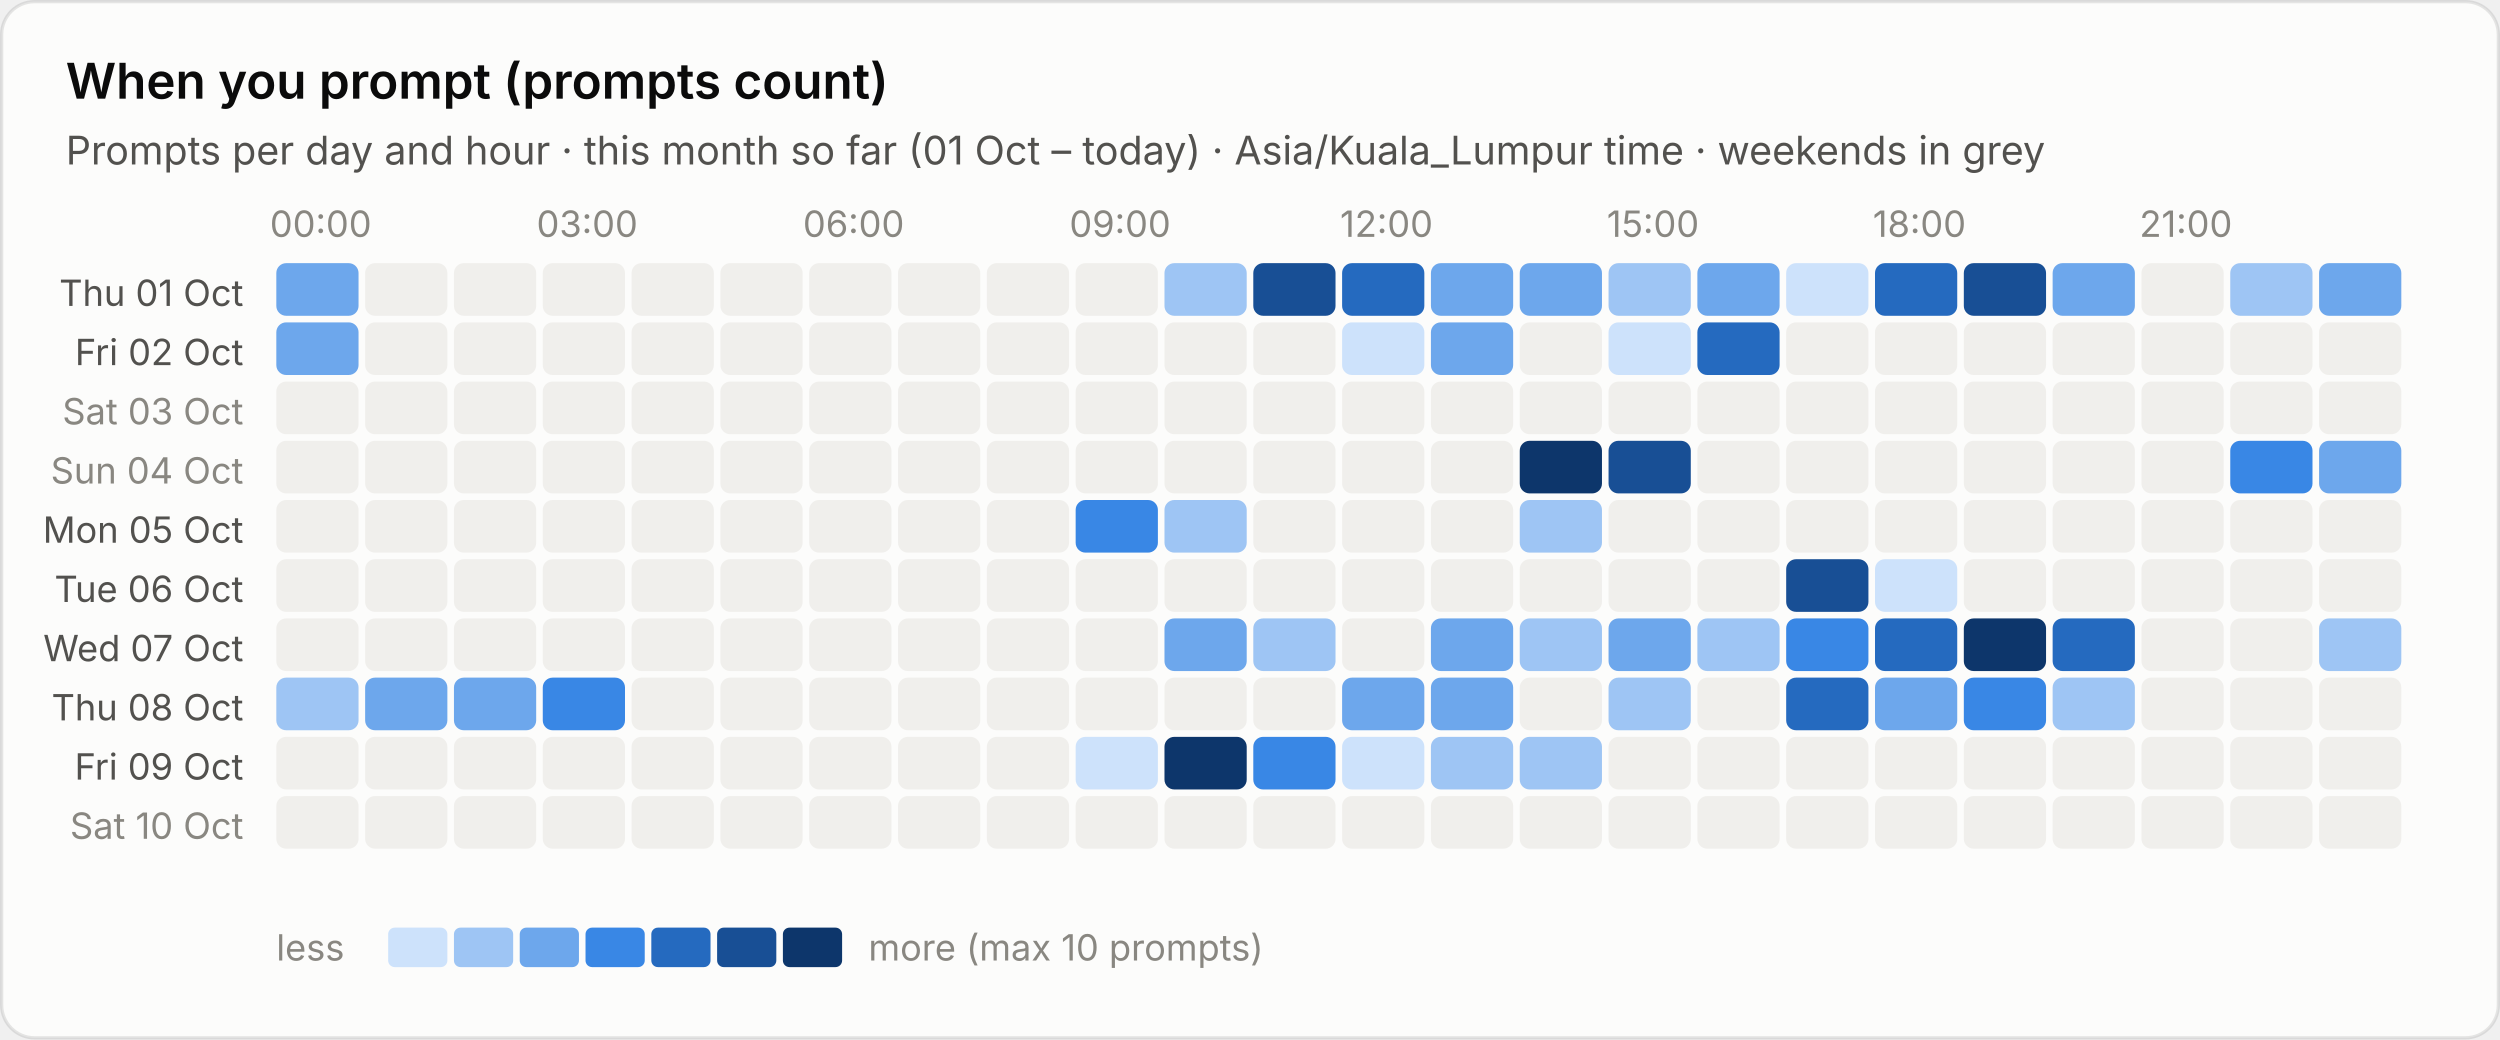
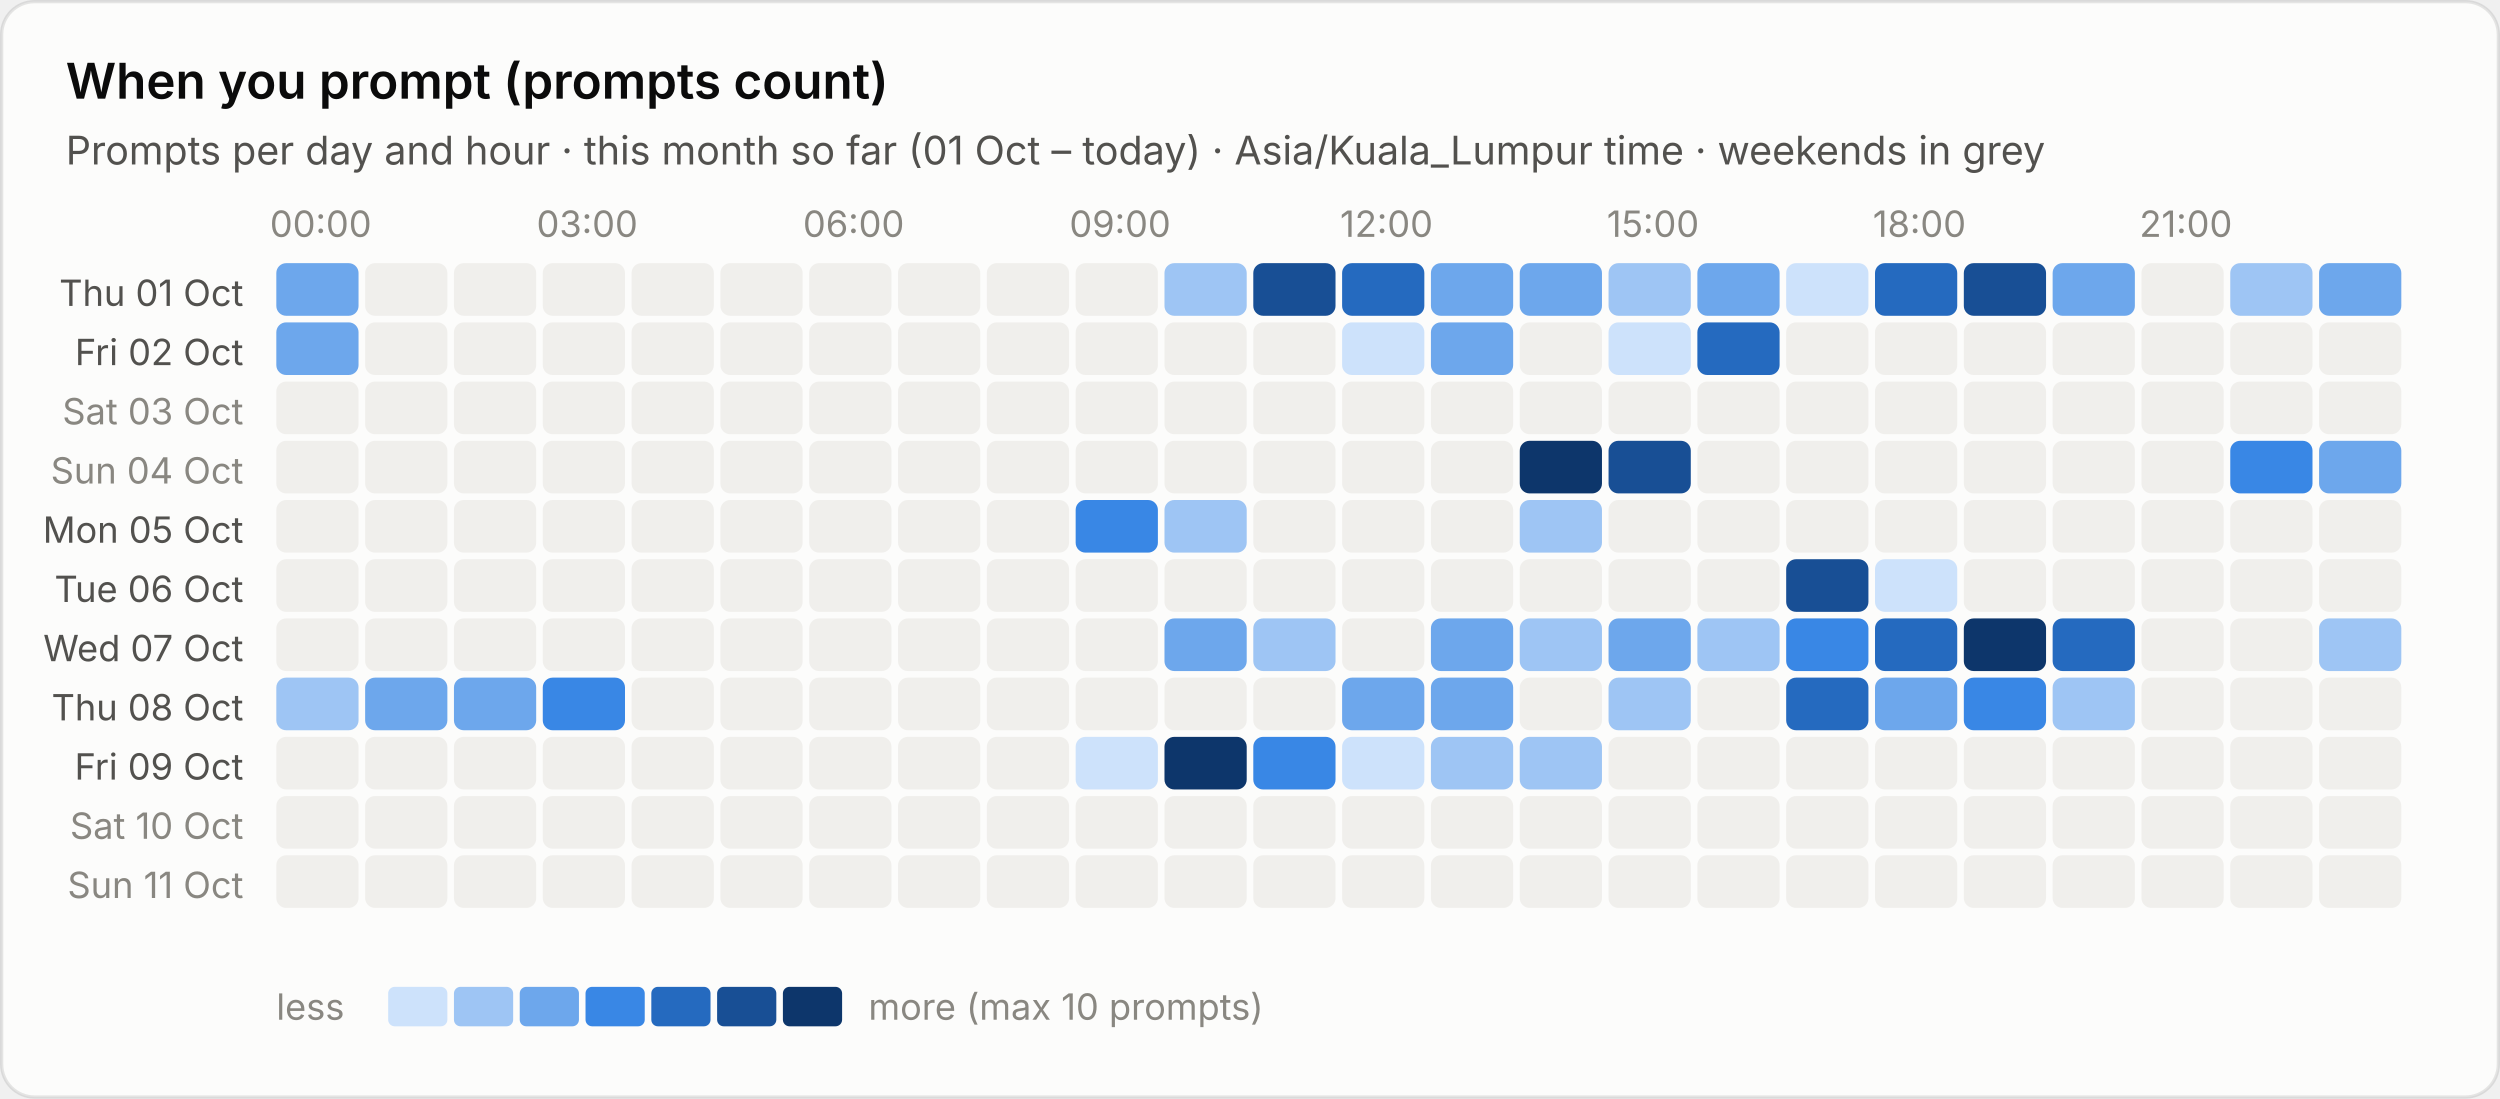
- <svg xmlns="http://www.w3.org/2000/svg" viewBox="0 0 760 316" width="760" height="316" role="img" aria-label="When you prompt (prompts count)">
+ <svg xmlns="http://www.w3.org/2000/svg" viewBox="0 0 760 334" width="760" height="334" role="img" aria-label="When you prompt (prompts count)">
  <style>text{font-family:system-ui,-apple-system,"Segoe UI",sans-serif;font-variant-numeric:tabular-nums}.bg{fill:#fcfcfb;stroke:rgba(11,11,11,.10)}.tp{fill:#0b0b0b}.ts{fill:#52514e}.tm{fill:#898781}.grid{stroke:#e1e0d9;stroke-width:1}.base{stroke:#c3c2b7;stroke-width:1}.so{fill:#b5b3ad}.lo{stroke:#b5b3ad}.qe{fill:#f0efec}.ring{stroke:#fcfcfb}.area{fill-opacity:.1}.s0{fill:#2a78d6}.l0{stroke:#2a78d6}.s1{fill:#eb6834}.l1{stroke:#eb6834}.s2{fill:#1baf7a}.l2{stroke:#1baf7a}.s3{fill:#eda100}.l3{stroke:#eda100}.s4{fill:#e87ba4}.l4{stroke:#e87ba4}.s5{fill:#008300}.l5{stroke:#008300}.s6{fill:#4a3aa7}.l6{stroke:#4a3aa7}.s7{fill:#e34948}.l7{stroke:#e34948}.q0{fill:#cde2fb}.q1{fill:#9ec5f4}.q2{fill:#6da7ec}.q3{fill:#3987e5}.q4{fill:#256abf}.q5{fill:#184f95}.q6{fill:#0d366b}.r0{fill:#f8d4d4}.r1{fill:#ec8f8f}.r2{fill:#c42f2f}.a0{fill:#fbe3e3}.a1{fill:#f5b8b8}.a2{fill:#ec8f8f}.a3{fill:#d65252}.a4{fill:#a82525}.tq0{fill:#0b0b0b}.tq1{fill:#0b0b0b}.tq2{fill:#0b0b0b}.tq3{fill:#ffffff}.tq4{fill:#ffffff}.tq5{fill:#ffffff}.tq6{fill:#ffffff}.tr0{fill:#0b0b0b}.tr1{fill:#0b0b0b}.tr2{fill:#ffffff}.ta0{fill:#0b0b0b}.ta1{fill:#0b0b0b}.ta2{fill:#0b0b0b}.ta3{fill:#ffffff}.ta4{fill:#ffffff}.tw{fill:#ffffff}@media (prefers-color-scheme:dark){.bg{fill:#1a1a19;stroke:rgba(255,255,255,.10)}.tp{fill:#fff}.ts{fill:#c3c2b7}.tm{fill:#898781}.grid{stroke:#2c2c2a}.base{stroke:#383835}.so{fill:#5c5b57}.lo{stroke:#5c5b57}.qe{fill:#262624}.ring{stroke:#1a1a19}.s0{fill:#3987e5}.l0{stroke:#3987e5}.s1{fill:#d95926}.l1{stroke:#d95926}.s2{fill:#199e70}.l2{stroke:#199e70}.s3{fill:#c98500}.l3{stroke:#c98500}.s4{fill:#d55181}.l4{stroke:#d55181}.s5{fill:#008300}.l5{stroke:#008300}.s6{fill:#9085e9}.l6{stroke:#9085e9}.s7{fill:#e66767}.l7{stroke:#e66767}.q0{fill:#16263a}.q1{fill:#123a66}.q2{fill:#184f95}.q3{fill:#256abf}.q4{fill:#3987e5}.q5{fill:#6da7ec}.q6{fill:#b7d3f6}.r0{fill:#4a2023}.r1{fill:#8c2c2f}.r2{fill:#e25555}.a0{fill:#3a1a1c}.a1{fill:#5e2427}.a2{fill:#8c2c2f}.a3{fill:#c43c3f}.a4{fill:#f07070}.tq0{fill:#ffffff}.tq1{fill:#ffffff}.tq2{fill:#ffffff}.tq3{fill:#ffffff}.tq4{fill:#ffffff}.tq5{fill:#0b0b0b}.tq6{fill:#0b0b0b}.tr0{fill:#ffffff}.tr1{fill:#ffffff}.tr2{fill:#ffffff}.ta0{fill:#ffffff}.ta1{fill:#ffffff}.ta2{fill:#ffffff}.ta3{fill:#ffffff}.ta4{fill:#0b0b0b}.tw{fill:#ffffff}}</style>
-   <rect class="bg" x=".5" y=".5" width="759" height="315" rx="10" />
+   <rect class="bg" x=".5" y=".5" width="759" height="333" rx="10" />
  <text class="tp" x="20" y="30" font-size="15" font-weight="600">When you prompt (prompts count)</text>
  <text class="ts" x="20" y="50" font-size="12">Prompts per day and hour · this month so far (01 Oct – today) · Asia/Kuala_Lumpur time · weekends in grey</text>
  <text class="tm" x="97.5" y="72" font-size="11" text-anchor="middle">00:00</text>
  <text class="tm" x="178.5" y="72" font-size="11" text-anchor="middle">03:00</text>
  <text class="tm" x="259.5" y="72" font-size="11" text-anchor="middle">06:00</text>
  <text class="tm" x="340.5" y="72" font-size="11" text-anchor="middle">09:00</text>
  <text class="tm" x="421.5" y="72" font-size="11" text-anchor="middle">12:00</text>
  <text class="tm" x="502.5" y="72" font-size="11" text-anchor="middle">15:00</text>
  <text class="tm" x="583.5" y="72" font-size="11" text-anchor="middle">18:00</text>
  <text class="tm" x="664.5" y="72" font-size="11" text-anchor="middle">21:00</text>
  <text class="ts" x="74" y="93.0" font-size="11" text-anchor="end">Thu 01 Oct</text>
  <rect class="q2" x="84.0" y="80.0" width="25" height="16" rx="3" />
  <rect class="qe" x="111.0" y="80.0" width="25" height="16" rx="3" />
  <rect class="qe" x="138.0" y="80.0" width="25" height="16" rx="3" />
  <rect class="qe" x="165.0" y="80.0" width="25" height="16" rx="3" />
  <rect class="qe" x="192.0" y="80.0" width="25" height="16" rx="3" />
  <rect class="qe" x="219.0" y="80.0" width="25" height="16" rx="3" />
  <rect class="qe" x="246.0" y="80.0" width="25" height="16" rx="3" />
  <rect class="qe" x="273.0" y="80.0" width="25" height="16" rx="3" />
  <rect class="qe" x="300.0" y="80.0" width="25" height="16" rx="3" />
  <rect class="qe" x="327.0" y="80.0" width="25" height="16" rx="3" />
  <rect class="q1" x="354.0" y="80.0" width="25" height="16" rx="3" />
  <rect class="q5" x="381.0" y="80.0" width="25" height="16" rx="3" />
  <rect class="q4" x="408.0" y="80.0" width="25" height="16" rx="3" />
  <rect class="q2" x="435.0" y="80.0" width="25" height="16" rx="3" />
  <rect class="q2" x="462.0" y="80.0" width="25" height="16" rx="3" />
  <rect class="q1" x="489.0" y="80.0" width="25" height="16" rx="3" />
  <rect class="q2" x="516.0" y="80.0" width="25" height="16" rx="3" />
  <rect class="q0" x="543.0" y="80.0" width="25" height="16" rx="3" />
  <rect class="q4" x="570.0" y="80.0" width="25" height="16" rx="3" />
  <rect class="q5" x="597.0" y="80.0" width="25" height="16" rx="3" />
  <rect class="q2" x="624.0" y="80.0" width="25" height="16" rx="3" />
  <rect class="qe" x="651.0" y="80.0" width="25" height="16" rx="3" />
  <rect class="q1" x="678.0" y="80.0" width="25" height="16" rx="3" />
  <rect class="q2" x="705.0" y="80.0" width="25" height="16" rx="3" />
  <text class="ts" x="74" y="111.0" font-size="11" text-anchor="end">Fri 02 Oct</text>
  <rect class="q2" x="84.0" y="98.0" width="25" height="16" rx="3" />
  <rect class="qe" x="111.0" y="98.0" width="25" height="16" rx="3" />
  <rect class="qe" x="138.0" y="98.0" width="25" height="16" rx="3" />
  <rect class="qe" x="165.0" y="98.0" width="25" height="16" rx="3" />
  <rect class="qe" x="192.0" y="98.0" width="25" height="16" rx="3" />
  <rect class="qe" x="219.0" y="98.0" width="25" height="16" rx="3" />
  <rect class="qe" x="246.0" y="98.0" width="25" height="16" rx="3" />
  <rect class="qe" x="273.0" y="98.0" width="25" height="16" rx="3" />
  <rect class="qe" x="300.0" y="98.0" width="25" height="16" rx="3" />
  <rect class="qe" x="327.0" y="98.0" width="25" height="16" rx="3" />
  <rect class="qe" x="354.0" y="98.0" width="25" height="16" rx="3" />
  <rect class="qe" x="381.0" y="98.0" width="25" height="16" rx="3" />
  <rect class="q0" x="408.0" y="98.0" width="25" height="16" rx="3" />
  <rect class="q2" x="435.0" y="98.0" width="25" height="16" rx="3" />
  <rect class="qe" x="462.0" y="98.0" width="25" height="16" rx="3" />
  <rect class="q0" x="489.0" y="98.0" width="25" height="16" rx="3" />
  <rect class="q4" x="516.0" y="98.0" width="25" height="16" rx="3" />
  <rect class="qe" x="543.0" y="98.0" width="25" height="16" rx="3" />
  <rect class="qe" x="570.0" y="98.0" width="25" height="16" rx="3" />
  <rect class="qe" x="597.0" y="98.0" width="25" height="16" rx="3" />
  <rect class="qe" x="624.0" y="98.0" width="25" height="16" rx="3" />
  <rect class="qe" x="651.0" y="98.0" width="25" height="16" rx="3" />
  <rect class="qe" x="678.0" y="98.0" width="25" height="16" rx="3" />
  <rect class="qe" x="705.0" y="98.0" width="25" height="16" rx="3" />
  <text class="tm" x="74" y="129.0" font-size="11" text-anchor="end">Sat 03 Oct</text>
  <rect class="qe" x="84.0" y="116.0" width="25" height="16" rx="3" />
  <rect class="qe" x="111.0" y="116.0" width="25" height="16" rx="3" />
  <rect class="qe" x="138.0" y="116.0" width="25" height="16" rx="3" />
  <rect class="qe" x="165.0" y="116.0" width="25" height="16" rx="3" />
  <rect class="qe" x="192.0" y="116.0" width="25" height="16" rx="3" />
  <rect class="qe" x="219.0" y="116.0" width="25" height="16" rx="3" />
  <rect class="qe" x="246.0" y="116.0" width="25" height="16" rx="3" />
  <rect class="qe" x="273.0" y="116.0" width="25" height="16" rx="3" />
  <rect class="qe" x="300.0" y="116.0" width="25" height="16" rx="3" />
  <rect class="qe" x="327.0" y="116.0" width="25" height="16" rx="3" />
  <rect class="qe" x="354.0" y="116.0" width="25" height="16" rx="3" />
  <rect class="qe" x="381.0" y="116.0" width="25" height="16" rx="3" />
  <rect class="qe" x="408.0" y="116.0" width="25" height="16" rx="3" />
  <rect class="qe" x="435.0" y="116.0" width="25" height="16" rx="3" />
  <rect class="qe" x="462.0" y="116.0" width="25" height="16" rx="3" />
  <rect class="qe" x="489.0" y="116.0" width="25" height="16" rx="3" />
  <rect class="qe" x="516.0" y="116.0" width="25" height="16" rx="3" />
  <rect class="qe" x="543.0" y="116.0" width="25" height="16" rx="3" />
  <rect class="qe" x="570.0" y="116.0" width="25" height="16" rx="3" />
  <rect class="qe" x="597.0" y="116.0" width="25" height="16" rx="3" />
  <rect class="qe" x="624.0" y="116.0" width="25" height="16" rx="3" />
  <rect class="qe" x="651.0" y="116.0" width="25" height="16" rx="3" />
  <rect class="qe" x="678.0" y="116.0" width="25" height="16" rx="3" />
  <rect class="qe" x="705.0" y="116.0" width="25" height="16" rx="3" />
  <text class="tm" x="74" y="147.0" font-size="11" text-anchor="end">Sun 04 Oct</text>
  <rect class="qe" x="84.0" y="134.0" width="25" height="16" rx="3" />
  <rect class="qe" x="111.0" y="134.0" width="25" height="16" rx="3" />
  <rect class="qe" x="138.0" y="134.0" width="25" height="16" rx="3" />
  <rect class="qe" x="165.0" y="134.0" width="25" height="16" rx="3" />
  <rect class="qe" x="192.0" y="134.0" width="25" height="16" rx="3" />
  <rect class="qe" x="219.0" y="134.0" width="25" height="16" rx="3" />
  <rect class="qe" x="246.0" y="134.0" width="25" height="16" rx="3" />
  <rect class="qe" x="273.0" y="134.0" width="25" height="16" rx="3" />
  <rect class="qe" x="300.0" y="134.0" width="25" height="16" rx="3" />
  <rect class="qe" x="327.0" y="134.0" width="25" height="16" rx="3" />
  <rect class="qe" x="354.0" y="134.0" width="25" height="16" rx="3" />
  <rect class="qe" x="381.0" y="134.0" width="25" height="16" rx="3" />
  <rect class="qe" x="408.0" y="134.0" width="25" height="16" rx="3" />
  <rect class="qe" x="435.0" y="134.0" width="25" height="16" rx="3" />
  <rect class="q6" x="462.0" y="134.0" width="25" height="16" rx="3" />
  <rect class="q5" x="489.0" y="134.0" width="25" height="16" rx="3" />
  <rect class="qe" x="516.0" y="134.0" width="25" height="16" rx="3" />
  <rect class="qe" x="543.0" y="134.0" width="25" height="16" rx="3" />
  <rect class="qe" x="570.0" y="134.0" width="25" height="16" rx="3" />
  <rect class="qe" x="597.0" y="134.0" width="25" height="16" rx="3" />
  <rect class="qe" x="624.0" y="134.0" width="25" height="16" rx="3" />
  <rect class="qe" x="651.0" y="134.0" width="25" height="16" rx="3" />
  <rect class="q3" x="678.0" y="134.0" width="25" height="16" rx="3" />
  <rect class="q2" x="705.0" y="134.0" width="25" height="16" rx="3" />
  <text class="ts" x="74" y="165.0" font-size="11" text-anchor="end">Mon 05 Oct</text>
  <rect class="qe" x="84.0" y="152.0" width="25" height="16" rx="3" />
  <rect class="qe" x="111.0" y="152.0" width="25" height="16" rx="3" />
  <rect class="qe" x="138.0" y="152.0" width="25" height="16" rx="3" />
  <rect class="qe" x="165.0" y="152.0" width="25" height="16" rx="3" />
  <rect class="qe" x="192.0" y="152.0" width="25" height="16" rx="3" />
  <rect class="qe" x="219.0" y="152.0" width="25" height="16" rx="3" />
  <rect class="qe" x="246.0" y="152.0" width="25" height="16" rx="3" />
  <rect class="qe" x="273.0" y="152.0" width="25" height="16" rx="3" />
  <rect class="qe" x="300.0" y="152.0" width="25" height="16" rx="3" />
  <rect class="q3" x="327.0" y="152.0" width="25" height="16" rx="3" />
  <rect class="q1" x="354.0" y="152.0" width="25" height="16" rx="3" />
  <rect class="qe" x="381.0" y="152.0" width="25" height="16" rx="3" />
  <rect class="qe" x="408.0" y="152.0" width="25" height="16" rx="3" />
  <rect class="qe" x="435.0" y="152.0" width="25" height="16" rx="3" />
  <rect class="q1" x="462.0" y="152.0" width="25" height="16" rx="3" />
  <rect class="qe" x="489.0" y="152.0" width="25" height="16" rx="3" />
  <rect class="qe" x="516.0" y="152.0" width="25" height="16" rx="3" />
  <rect class="qe" x="543.0" y="152.0" width="25" height="16" rx="3" />
  <rect class="qe" x="570.0" y="152.0" width="25" height="16" rx="3" />
  <rect class="qe" x="597.0" y="152.0" width="25" height="16" rx="3" />
  <rect class="qe" x="624.0" y="152.0" width="25" height="16" rx="3" />
  <rect class="qe" x="651.0" y="152.0" width="25" height="16" rx="3" />
  <rect class="qe" x="678.0" y="152.0" width="25" height="16" rx="3" />
  <rect class="qe" x="705.0" y="152.0" width="25" height="16" rx="3" />
  <text class="ts" x="74" y="183.0" font-size="11" text-anchor="end">Tue 06 Oct</text>
  <rect class="qe" x="84.0" y="170.0" width="25" height="16" rx="3" />
  <rect class="qe" x="111.0" y="170.0" width="25" height="16" rx="3" />
  <rect class="qe" x="138.0" y="170.0" width="25" height="16" rx="3" />
  <rect class="qe" x="165.0" y="170.0" width="25" height="16" rx="3" />
  <rect class="qe" x="192.0" y="170.0" width="25" height="16" rx="3" />
  <rect class="qe" x="219.0" y="170.0" width="25" height="16" rx="3" />
  <rect class="qe" x="246.0" y="170.0" width="25" height="16" rx="3" />
  <rect class="qe" x="273.0" y="170.0" width="25" height="16" rx="3" />
  <rect class="qe" x="300.0" y="170.0" width="25" height="16" rx="3" />
  <rect class="qe" x="327.0" y="170.0" width="25" height="16" rx="3" />
  <rect class="qe" x="354.0" y="170.0" width="25" height="16" rx="3" />
  <rect class="qe" x="381.0" y="170.0" width="25" height="16" rx="3" />
  <rect class="qe" x="408.0" y="170.0" width="25" height="16" rx="3" />
  <rect class="qe" x="435.0" y="170.0" width="25" height="16" rx="3" />
  <rect class="qe" x="462.0" y="170.0" width="25" height="16" rx="3" />
  <rect class="qe" x="489.0" y="170.0" width="25" height="16" rx="3" />
  <rect class="qe" x="516.0" y="170.0" width="25" height="16" rx="3" />
  <rect class="q5" x="543.0" y="170.0" width="25" height="16" rx="3" />
  <rect class="q0" x="570.0" y="170.0" width="25" height="16" rx="3" />
  <rect class="qe" x="597.0" y="170.0" width="25" height="16" rx="3" />
  <rect class="qe" x="624.0" y="170.0" width="25" height="16" rx="3" />
  <rect class="qe" x="651.0" y="170.0" width="25" height="16" rx="3" />
  <rect class="qe" x="678.0" y="170.0" width="25" height="16" rx="3" />
  <rect class="qe" x="705.0" y="170.0" width="25" height="16" rx="3" />
  <text class="ts" x="74" y="201.0" font-size="11" text-anchor="end">Wed 07 Oct</text>
  <rect class="qe" x="84.0" y="188.0" width="25" height="16" rx="3" />
  <rect class="qe" x="111.0" y="188.0" width="25" height="16" rx="3" />
  <rect class="qe" x="138.0" y="188.0" width="25" height="16" rx="3" />
  <rect class="qe" x="165.0" y="188.0" width="25" height="16" rx="3" />
  <rect class="qe" x="192.0" y="188.0" width="25" height="16" rx="3" />
  <rect class="qe" x="219.0" y="188.0" width="25" height="16" rx="3" />
  <rect class="qe" x="246.0" y="188.0" width="25" height="16" rx="3" />
  <rect class="qe" x="273.0" y="188.0" width="25" height="16" rx="3" />
  <rect class="qe" x="300.0" y="188.0" width="25" height="16" rx="3" />
  <rect class="qe" x="327.0" y="188.0" width="25" height="16" rx="3" />
  <rect class="q2" x="354.0" y="188.0" width="25" height="16" rx="3" />
  <rect class="q1" x="381.0" y="188.0" width="25" height="16" rx="3" />
  <rect class="qe" x="408.0" y="188.0" width="25" height="16" rx="3" />
  <rect class="q2" x="435.0" y="188.0" width="25" height="16" rx="3" />
  <rect class="q1" x="462.0" y="188.0" width="25" height="16" rx="3" />
  <rect class="q2" x="489.0" y="188.0" width="25" height="16" rx="3" />
  <rect class="q1" x="516.0" y="188.0" width="25" height="16" rx="3" />
  <rect class="q3" x="543.0" y="188.0" width="25" height="16" rx="3" />
  <rect class="q4" x="570.0" y="188.0" width="25" height="16" rx="3" />
  <rect class="q6" x="597.0" y="188.0" width="25" height="16" rx="3" />
  <rect class="q4" x="624.0" y="188.0" width="25" height="16" rx="3" />
  <rect class="qe" x="651.0" y="188.0" width="25" height="16" rx="3" />
  <rect class="qe" x="678.0" y="188.0" width="25" height="16" rx="3" />
  <rect class="q1" x="705.0" y="188.0" width="25" height="16" rx="3" />
  <text class="ts" x="74" y="219.0" font-size="11" text-anchor="end">Thu 08 Oct</text>
  <rect class="q1" x="84.0" y="206.0" width="25" height="16" rx="3" />
  <rect class="q2" x="111.0" y="206.0" width="25" height="16" rx="3" />
  <rect class="q2" x="138.0" y="206.0" width="25" height="16" rx="3" />
  <rect class="q3" x="165.0" y="206.0" width="25" height="16" rx="3" />
  <rect class="qe" x="192.0" y="206.0" width="25" height="16" rx="3" />
  <rect class="qe" x="219.0" y="206.0" width="25" height="16" rx="3" />
  <rect class="qe" x="246.0" y="206.0" width="25" height="16" rx="3" />
  <rect class="qe" x="273.0" y="206.0" width="25" height="16" rx="3" />
  <rect class="qe" x="300.0" y="206.0" width="25" height="16" rx="3" />
  <rect class="qe" x="327.0" y="206.0" width="25" height="16" rx="3" />
  <rect class="qe" x="354.0" y="206.0" width="25" height="16" rx="3" />
  <rect class="qe" x="381.0" y="206.0" width="25" height="16" rx="3" />
  <rect class="q2" x="408.0" y="206.0" width="25" height="16" rx="3" />
  <rect class="q2" x="435.0" y="206.0" width="25" height="16" rx="3" />
  <rect class="qe" x="462.0" y="206.0" width="25" height="16" rx="3" />
  <rect class="q1" x="489.0" y="206.0" width="25" height="16" rx="3" />
  <rect class="qe" x="516.0" y="206.0" width="25" height="16" rx="3" />
  <rect class="q4" x="543.0" y="206.0" width="25" height="16" rx="3" />
  <rect class="q2" x="570.0" y="206.0" width="25" height="16" rx="3" />
  <rect class="q3" x="597.0" y="206.0" width="25" height="16" rx="3" />
  <rect class="q1" x="624.0" y="206.0" width="25" height="16" rx="3" />
  <rect class="qe" x="651.0" y="206.0" width="25" height="16" rx="3" />
  <rect class="qe" x="678.0" y="206.0" width="25" height="16" rx="3" />
  <rect class="qe" x="705.0" y="206.0" width="25" height="16" rx="3" />
  <text class="ts" x="74" y="237.0" font-size="11" text-anchor="end">Fri 09 Oct</text>
  <rect class="qe" x="84.0" y="224.0" width="25" height="16" rx="3" />
  <rect class="qe" x="111.0" y="224.0" width="25" height="16" rx="3" />
  <rect class="qe" x="138.0" y="224.0" width="25" height="16" rx="3" />
  <rect class="qe" x="165.0" y="224.0" width="25" height="16" rx="3" />
  <rect class="qe" x="192.0" y="224.0" width="25" height="16" rx="3" />
  <rect class="qe" x="219.0" y="224.0" width="25" height="16" rx="3" />
  <rect class="qe" x="246.0" y="224.0" width="25" height="16" rx="3" />
  <rect class="qe" x="273.0" y="224.0" width="25" height="16" rx="3" />
  <rect class="qe" x="300.0" y="224.0" width="25" height="16" rx="3" />
  <rect class="q0" x="327.0" y="224.0" width="25" height="16" rx="3" />
  <rect class="q6" x="354.0" y="224.0" width="25" height="16" rx="3" />
  <rect class="q3" x="381.0" y="224.0" width="25" height="16" rx="3" />
  <rect class="q0" x="408.0" y="224.0" width="25" height="16" rx="3" />
  <rect class="q1" x="435.0" y="224.0" width="25" height="16" rx="3" />
  <rect class="q1" x="462.0" y="224.0" width="25" height="16" rx="3" />
  <rect class="qe" x="489.0" y="224.0" width="25" height="16" rx="3" />
  <rect class="qe" x="516.0" y="224.0" width="25" height="16" rx="3" />
  <rect class="qe" x="543.0" y="224.0" width="25" height="16" rx="3" />
  <rect class="qe" x="570.0" y="224.0" width="25" height="16" rx="3" />
  <rect class="qe" x="597.0" y="224.0" width="25" height="16" rx="3" />
  <rect class="qe" x="624.0" y="224.0" width="25" height="16" rx="3" />
  <rect class="qe" x="651.0" y="224.0" width="25" height="16" rx="3" />
  <rect class="qe" x="678.0" y="224.0" width="25" height="16" rx="3" />
  <rect class="qe" x="705.0" y="224.0" width="25" height="16" rx="3" />
  <text class="tm" x="74" y="255.0" font-size="11" text-anchor="end">Sat 10 Oct</text>
  <rect class="qe" x="84.0" y="242.0" width="25" height="16" rx="3" />
  <rect class="qe" x="111.0" y="242.0" width="25" height="16" rx="3" />
  <rect class="qe" x="138.0" y="242.0" width="25" height="16" rx="3" />
  <rect class="qe" x="165.0" y="242.0" width="25" height="16" rx="3" />
  <rect class="qe" x="192.0" y="242.0" width="25" height="16" rx="3" />
  <rect class="qe" x="219.0" y="242.0" width="25" height="16" rx="3" />
  <rect class="qe" x="246.0" y="242.0" width="25" height="16" rx="3" />
  <rect class="qe" x="273.0" y="242.0" width="25" height="16" rx="3" />
  <rect class="qe" x="300.0" y="242.0" width="25" height="16" rx="3" />
  <rect class="qe" x="327.0" y="242.0" width="25" height="16" rx="3" />
  <rect class="qe" x="354.0" y="242.0" width="25" height="16" rx="3" />
  <rect class="qe" x="381.0" y="242.0" width="25" height="16" rx="3" />
  <rect class="qe" x="408.0" y="242.0" width="25" height="16" rx="3" />
  <rect class="qe" x="435.0" y="242.0" width="25" height="16" rx="3" />
  <rect class="qe" x="462.0" y="242.0" width="25" height="16" rx="3" />
  <rect class="qe" x="489.0" y="242.0" width="25" height="16" rx="3" />
  <rect class="qe" x="516.0" y="242.0" width="25" height="16" rx="3" />
  <rect class="qe" x="543.0" y="242.0" width="25" height="16" rx="3" />
  <rect class="qe" x="570.0" y="242.0" width="25" height="16" rx="3" />
  <rect class="qe" x="597.0" y="242.0" width="25" height="16" rx="3" />
  <rect class="qe" x="624.0" y="242.0" width="25" height="16" rx="3" />
  <rect class="qe" x="651.0" y="242.0" width="25" height="16" rx="3" />
  <rect class="qe" x="678.0" y="242.0" width="25" height="16" rx="3" />
  <rect class="qe" x="705.0" y="242.0" width="25" height="16" rx="3" />
-   <text class="tm" x="84" y="292" font-size="11">less</text>
-   <rect class="q0" x="118" y="282" width="18" height="12" rx="2" />
-   <rect class="q1" x="138" y="282" width="18" height="12" rx="2" />
-   <rect class="q2" x="158" y="282" width="18" height="12" rx="2" />
-   <rect class="q3" x="178" y="282" width="18" height="12" rx="2" />
-   <rect class="q4" x="198" y="282" width="18" height="12" rx="2" />
-   <rect class="q5" x="218" y="282" width="18" height="12" rx="2" />
-   <rect class="q6" x="238" y="282" width="18" height="12" rx="2" />
-   <text class="tm" x="264" y="292" font-size="11">more (max 10 prompts)</text>
+   <text class="tm" x="74" y="273.0" font-size="11" text-anchor="end">Sun 11 Oct</text>
+   <rect class="qe" x="84.0" y="260.0" width="25" height="16" rx="3" />
+   <rect class="qe" x="111.0" y="260.0" width="25" height="16" rx="3" />
+   <rect class="qe" x="138.0" y="260.0" width="25" height="16" rx="3" />
+   <rect class="qe" x="165.0" y="260.0" width="25" height="16" rx="3" />
+   <rect class="qe" x="192.0" y="260.0" width="25" height="16" rx="3" />
+   <rect class="qe" x="219.0" y="260.0" width="25" height="16" rx="3" />
+   <rect class="qe" x="246.0" y="260.0" width="25" height="16" rx="3" />
+   <rect class="qe" x="273.0" y="260.0" width="25" height="16" rx="3" />
+   <rect class="qe" x="300.0" y="260.0" width="25" height="16" rx="3" />
+   <rect class="qe" x="327.0" y="260.0" width="25" height="16" rx="3" />
+   <rect class="qe" x="354.0" y="260.0" width="25" height="16" rx="3" />
+   <rect class="qe" x="381.0" y="260.0" width="25" height="16" rx="3" />
+   <rect class="qe" x="408.0" y="260.0" width="25" height="16" rx="3" />
+   <rect class="qe" x="435.0" y="260.0" width="25" height="16" rx="3" />
+   <rect class="qe" x="462.0" y="260.0" width="25" height="16" rx="3" />
+   <rect class="qe" x="489.0" y="260.0" width="25" height="16" rx="3" />
+   <rect class="qe" x="516.0" y="260.0" width="25" height="16" rx="3" />
+   <rect class="qe" x="543.0" y="260.0" width="25" height="16" rx="3" />
+   <rect class="qe" x="570.0" y="260.0" width="25" height="16" rx="3" />
+   <rect class="qe" x="597.0" y="260.0" width="25" height="16" rx="3" />
+   <rect class="qe" x="624.0" y="260.0" width="25" height="16" rx="3" />
+   <rect class="qe" x="651.0" y="260.0" width="25" height="16" rx="3" />
+   <rect class="qe" x="678.0" y="260.0" width="25" height="16" rx="3" />
+   <rect class="qe" x="705.0" y="260.0" width="25" height="16" rx="3" />
+   <text class="tm" x="84" y="310" font-size="11">less</text>
+   <rect class="q0" x="118" y="300" width="18" height="12" rx="2" />
+   <rect class="q1" x="138" y="300" width="18" height="12" rx="2" />
+   <rect class="q2" x="158" y="300" width="18" height="12" rx="2" />
+   <rect class="q3" x="178" y="300" width="18" height="12" rx="2" />
+   <rect class="q4" x="198" y="300" width="18" height="12" rx="2" />
+   <rect class="q5" x="218" y="300" width="18" height="12" rx="2" />
+   <rect class="q6" x="238" y="300" width="18" height="12" rx="2" />
+   <text class="tm" x="264" y="310" font-size="11">more (max 10 prompts)</text>
</svg>
